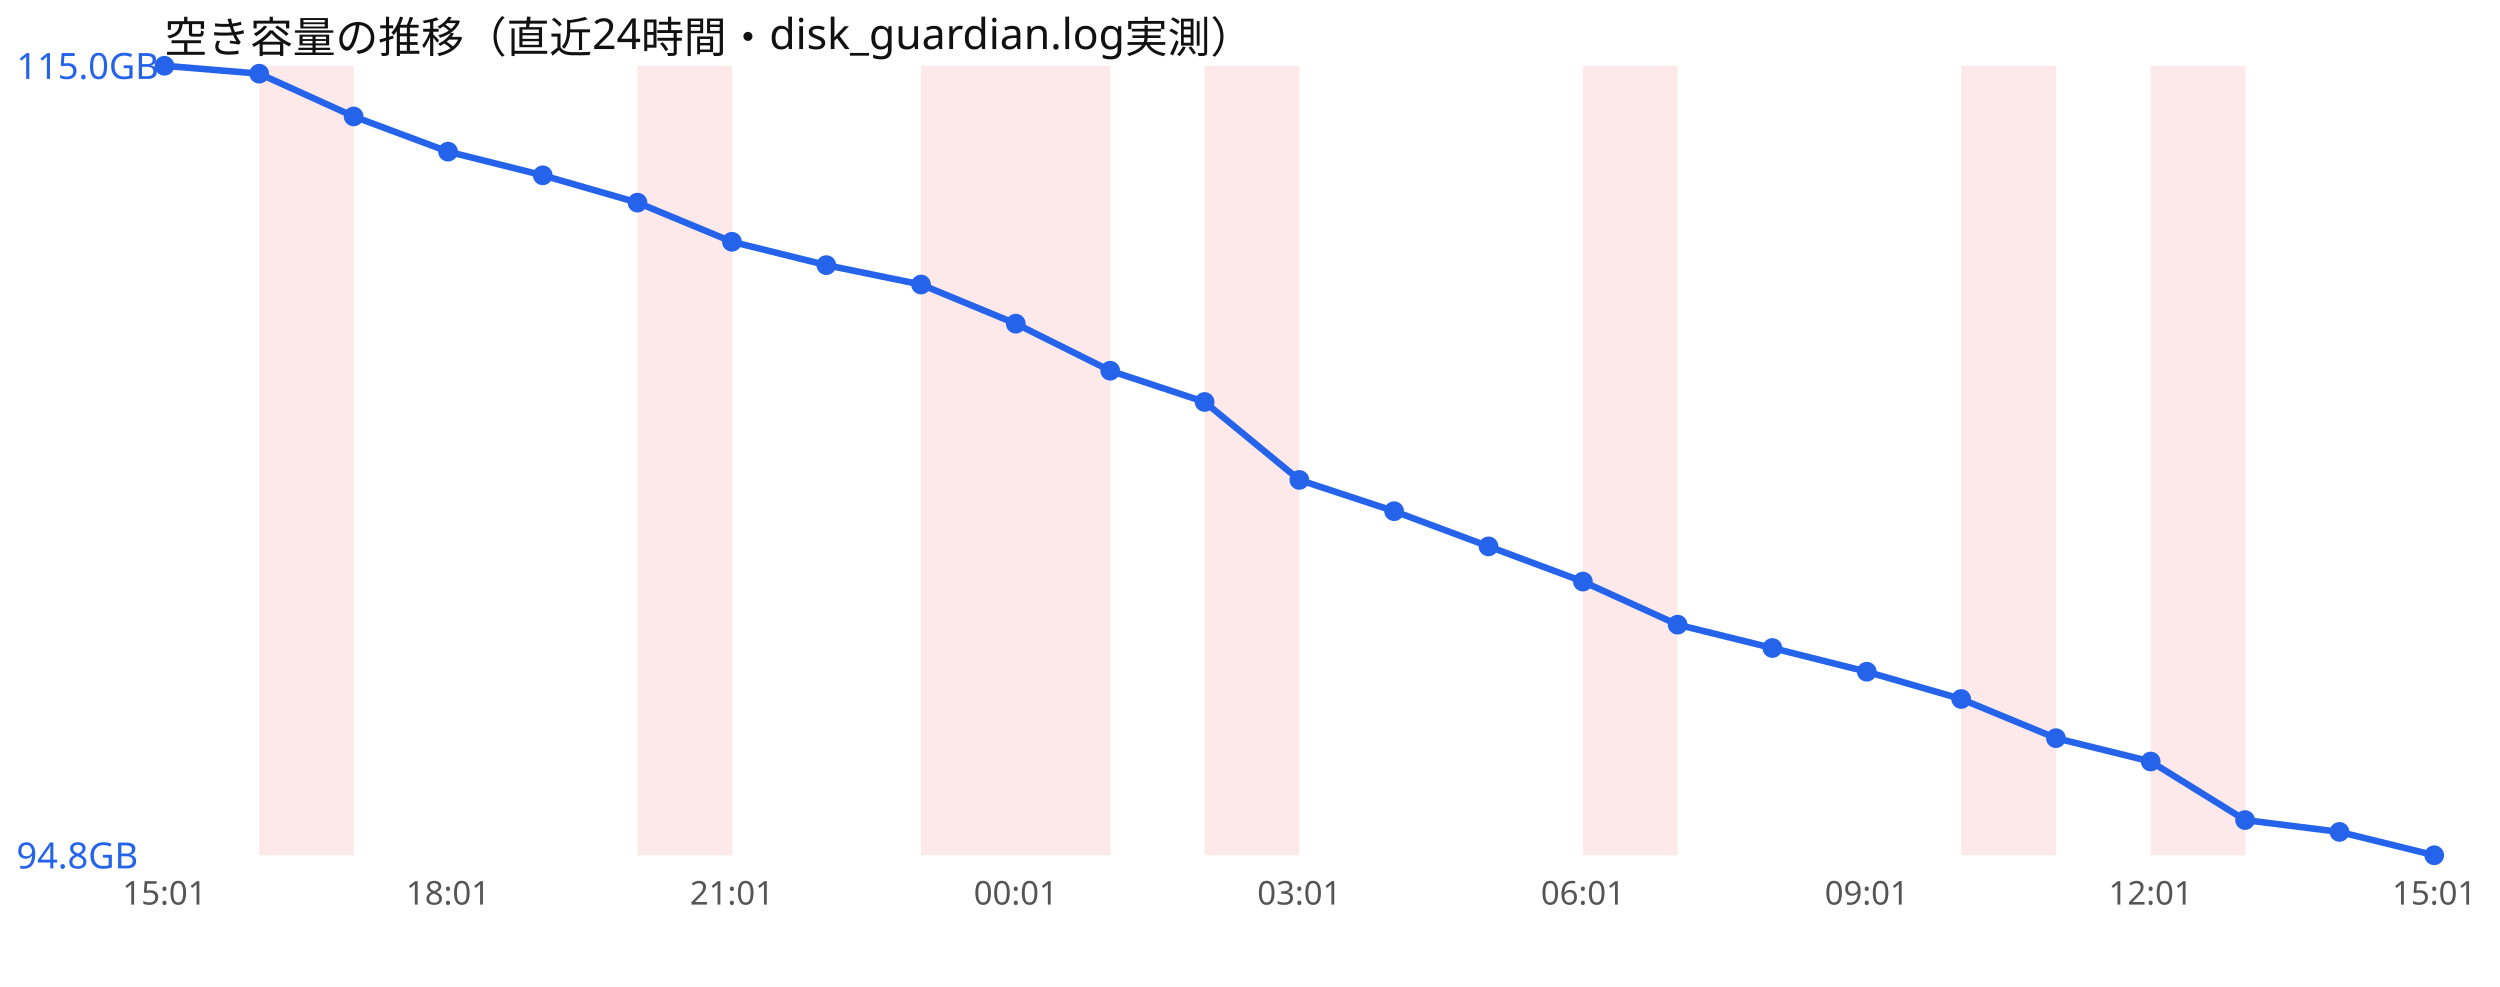
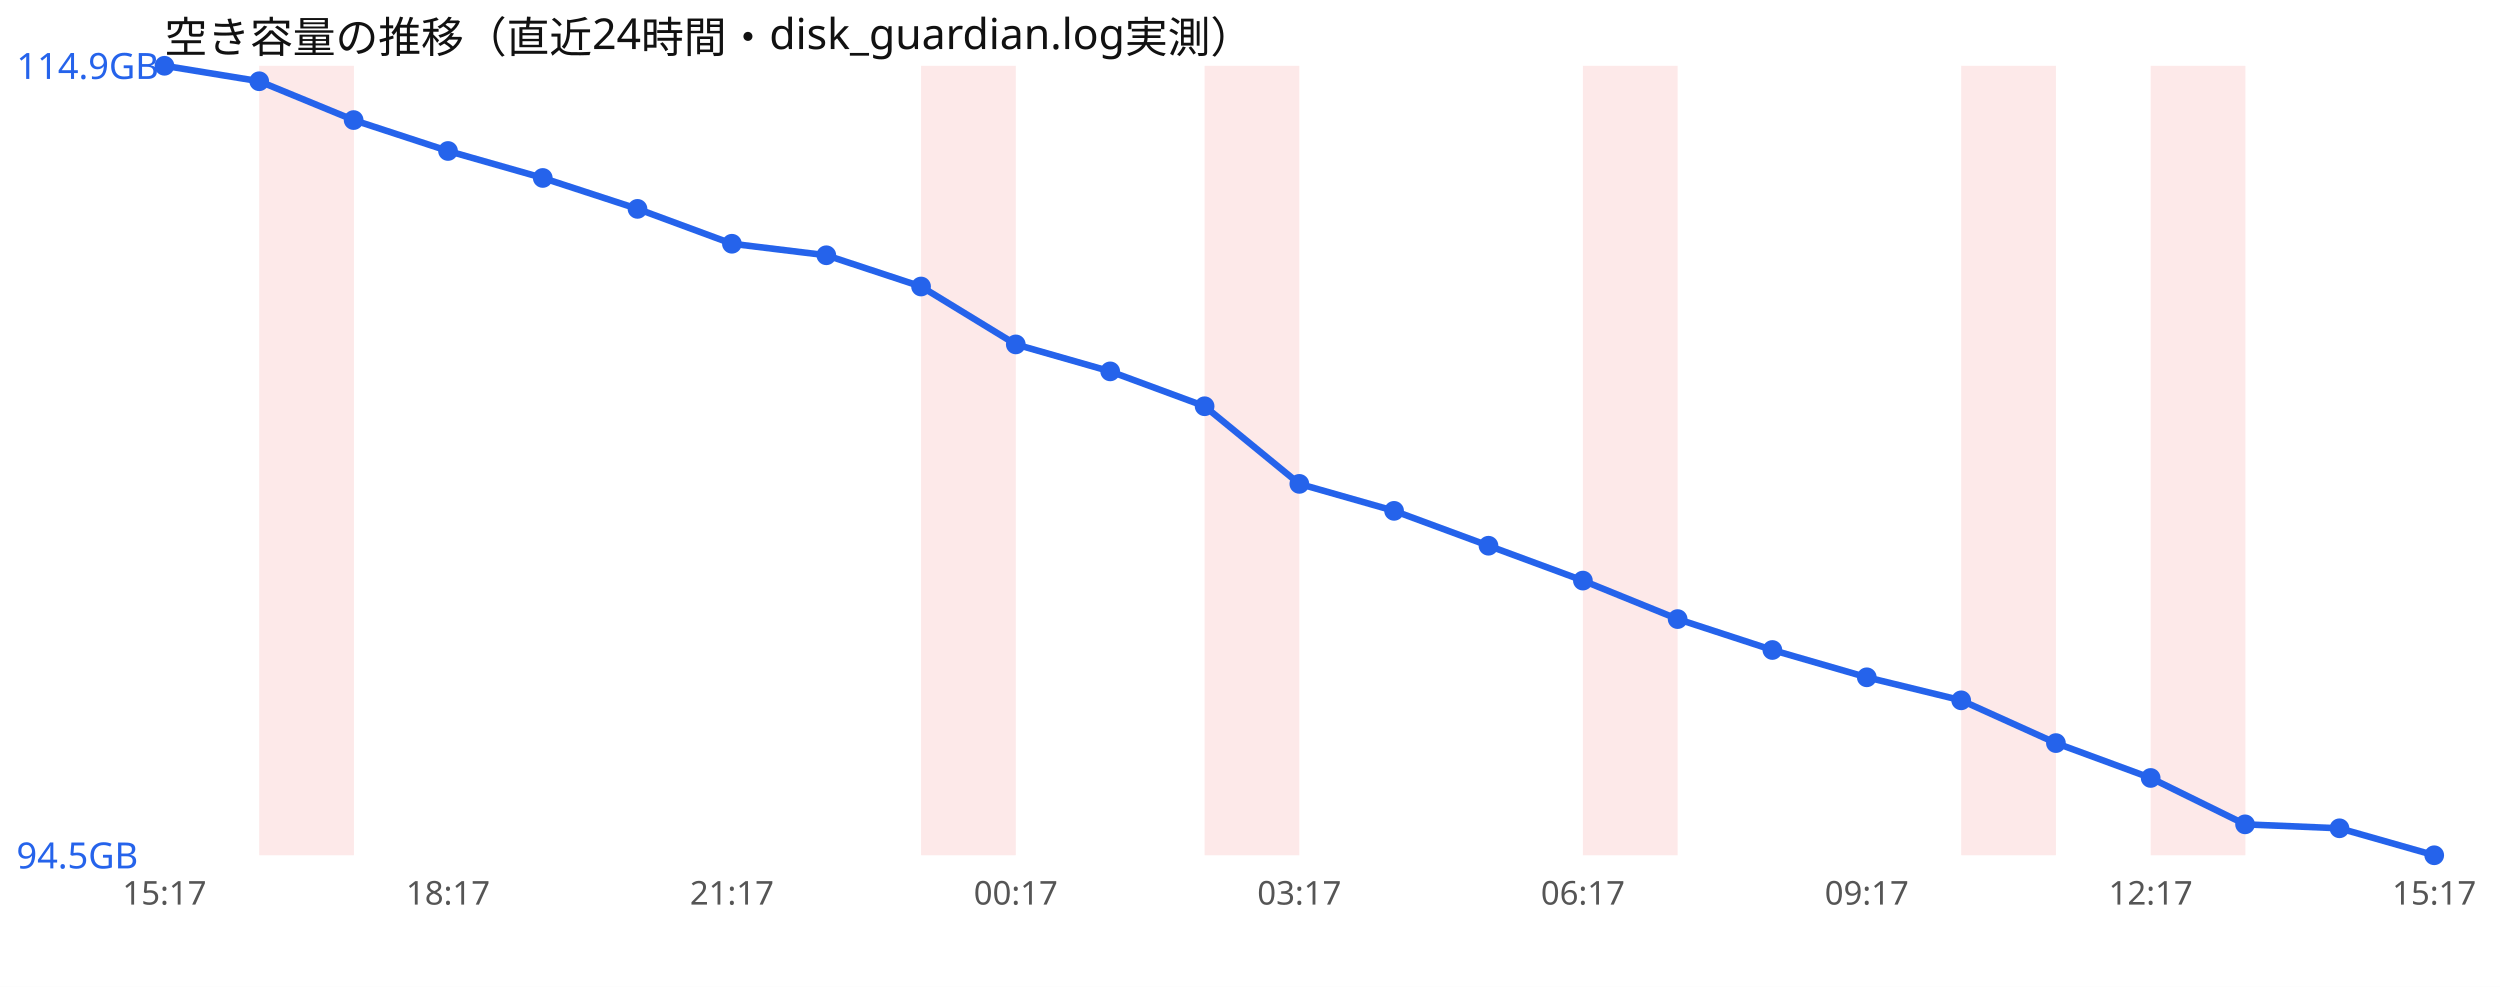
<svg xmlns="http://www.w3.org/2000/svg" width="760" height="300" viewBox="0 0 760 300" font-family="sans-serif">
  <rect width="760" height="300" fill="#ffffff" />
  <text x="50" y="16" font-size="13" fill="#111">空き容量の推移（直近24時間・disk_guardian.log実測）</text>
  <rect x="78.8" y="20" width="28.8" height="240" fill="#ef4444" opacity="0.12" />
-   <rect x="193.8" y="20" width="28.8" height="240" fill="#ef4444" opacity="0.12" />
  <rect x="280.0" y="20" width="28.8" height="240" fill="#ef4444" opacity="0.12" />
-   <rect x="308.8" y="20" width="28.8" height="240" fill="#ef4444" opacity="0.12" />
  <rect x="366.2" y="20" width="28.8" height="240" fill="#ef4444" opacity="0.12" />
  <rect x="481.2" y="20" width="28.8" height="240" fill="#ef4444" opacity="0.12" />
  <rect x="596.2" y="20" width="28.8" height="240" fill="#ef4444" opacity="0.12" />
  <rect x="653.8" y="20" width="28.8" height="240" fill="#ef4444" opacity="0.12" />
-   <polyline points="50.0,20.0 78.8,22.4 107.5,35.4 136.2,46.1 165.0,53.3 193.8,61.6 222.5,73.5 251.2,80.6 280.0,86.5 308.8,98.4 337.5,112.7 366.2,122.2 395.0,145.9 423.8,155.4 452.5,166.1 481.2,176.8 510.0,189.9 538.8,197.0 567.5,204.2 596.2,212.5 625.0,224.4 653.8,231.5 682.5,249.3 711.2,252.9 740.0,260.0" fill="none" stroke="#2563eb" stroke-width="2" />
+   <polyline points="50.0,20.0 78.8,24.7 107.5,36.5 136.2,45.9 165.0,54.1 193.8,63.5 222.5,74.1 251.2,77.6 280.0,87.1 308.8,104.7 337.5,112.9 366.2,123.5 395.0,147.1 423.8,155.3 452.5,165.9 481.2,176.5 510.0,188.2 538.8,197.6 567.5,205.9 596.2,212.9 625.0,225.9 653.8,236.5 682.5,250.6 711.2,251.8 740.0,260.0" fill="none" stroke="#2563eb" stroke-width="2" />
  <circle cx="50.0" cy="20.0" r="3" fill="#2563eb" />
-   <circle cx="78.8" cy="22.4" r="3" fill="#2563eb" />
-   <circle cx="107.5" cy="35.4" r="3" fill="#2563eb" />
-   <circle cx="136.2" cy="46.1" r="3" fill="#2563eb" />
-   <circle cx="165.0" cy="53.3" r="3" fill="#2563eb" />
-   <circle cx="193.8" cy="61.6" r="3" fill="#2563eb" />
-   <circle cx="222.5" cy="73.5" r="3" fill="#2563eb" />
-   <circle cx="251.2" cy="80.6" r="3" fill="#2563eb" />
-   <circle cx="280.0" cy="86.5" r="3" fill="#2563eb" />
-   <circle cx="308.8" cy="98.4" r="3" fill="#2563eb" />
-   <circle cx="337.5" cy="112.7" r="3" fill="#2563eb" />
-   <circle cx="366.2" cy="122.2" r="3" fill="#2563eb" />
-   <circle cx="395.0" cy="145.9" r="3" fill="#2563eb" />
-   <circle cx="423.8" cy="155.4" r="3" fill="#2563eb" />
-   <circle cx="452.5" cy="166.1" r="3" fill="#2563eb" />
-   <circle cx="481.2" cy="176.8" r="3" fill="#2563eb" />
-   <circle cx="510.0" cy="189.9" r="3" fill="#2563eb" />
-   <circle cx="538.8" cy="197.0" r="3" fill="#2563eb" />
-   <circle cx="567.5" cy="204.2" r="3" fill="#2563eb" />
-   <circle cx="596.2" cy="212.5" r="3" fill="#2563eb" />
-   <circle cx="625.0" cy="224.4" r="3" fill="#2563eb" />
-   <circle cx="653.8" cy="231.5" r="3" fill="#2563eb" />
-   <circle cx="682.5" cy="249.3" r="3" fill="#2563eb" />
-   <circle cx="711.2" cy="252.9" r="3" fill="#2563eb" />
+   <circle cx="78.8" cy="24.7" r="3" fill="#2563eb" />
+   <circle cx="107.5" cy="36.5" r="3" fill="#2563eb" />
+   <circle cx="136.2" cy="45.9" r="3" fill="#2563eb" />
+   <circle cx="165.0" cy="54.1" r="3" fill="#2563eb" />
+   <circle cx="193.8" cy="63.5" r="3" fill="#2563eb" />
+   <circle cx="222.5" cy="74.1" r="3" fill="#2563eb" />
+   <circle cx="251.2" cy="77.6" r="3" fill="#2563eb" />
+   <circle cx="280.0" cy="87.1" r="3" fill="#2563eb" />
+   <circle cx="308.8" cy="104.7" r="3" fill="#2563eb" />
+   <circle cx="337.5" cy="112.9" r="3" fill="#2563eb" />
+   <circle cx="366.2" cy="123.5" r="3" fill="#2563eb" />
+   <circle cx="395.0" cy="147.1" r="3" fill="#2563eb" />
+   <circle cx="423.8" cy="155.3" r="3" fill="#2563eb" />
+   <circle cx="452.5" cy="165.9" r="3" fill="#2563eb" />
+   <circle cx="481.2" cy="176.5" r="3" fill="#2563eb" />
+   <circle cx="510.0" cy="188.2" r="3" fill="#2563eb" />
+   <circle cx="538.8" cy="197.6" r="3" fill="#2563eb" />
+   <circle cx="567.5" cy="205.9" r="3" fill="#2563eb" />
+   <circle cx="596.2" cy="212.9" r="3" fill="#2563eb" />
+   <circle cx="625.0" cy="225.9" r="3" fill="#2563eb" />
+   <circle cx="653.8" cy="236.5" r="3" fill="#2563eb" />
+   <circle cx="682.5" cy="250.6" r="3" fill="#2563eb" />
+   <circle cx="711.2" cy="251.8" r="3" fill="#2563eb" />
  <circle cx="740.0" cy="260.0" r="3" fill="#2563eb" />
-   <text x="5" y="24.0" font-size="11" fill="#2563eb">115.0GB</text>
-   <text x="5" y="264.0" font-size="11" fill="#2563eb">94.8GB</text>
-   <text x="50.0" y="275" font-size="10" fill="#555" text-anchor="middle">15:01</text>
-   <text x="136.2" y="275" font-size="10" fill="#555" text-anchor="middle">18:01</text>
-   <text x="222.5" y="275" font-size="10" fill="#555" text-anchor="middle">21:01</text>
-   <text x="308.8" y="275" font-size="10" fill="#555" text-anchor="middle">00:01</text>
-   <text x="395.0" y="275" font-size="10" fill="#555" text-anchor="middle">03:01</text>
-   <text x="481.2" y="275" font-size="10" fill="#555" text-anchor="middle">06:01</text>
-   <text x="567.5" y="275" font-size="10" fill="#555" text-anchor="middle">09:01</text>
-   <text x="653.8" y="275" font-size="10" fill="#555" text-anchor="middle">12:01</text>
-   <text x="740.0" y="275" font-size="10" fill="#555" text-anchor="middle">15:01</text>
+   <text x="5" y="24.0" font-size="11" fill="#2563eb">114.9GB</text>
+   <text x="5" y="264.0" font-size="11" fill="#2563eb">94.5GB</text>
+   <text x="50.0" y="275" font-size="10" fill="#555" text-anchor="middle">15:17</text>
+   <text x="136.2" y="275" font-size="10" fill="#555" text-anchor="middle">18:17</text>
+   <text x="222.5" y="275" font-size="10" fill="#555" text-anchor="middle">21:17</text>
+   <text x="308.8" y="275" font-size="10" fill="#555" text-anchor="middle">00:17</text>
+   <text x="395.0" y="275" font-size="10" fill="#555" text-anchor="middle">03:17</text>
+   <text x="481.2" y="275" font-size="10" fill="#555" text-anchor="middle">06:17</text>
+   <text x="567.5" y="275" font-size="10" fill="#555" text-anchor="middle">09:17</text>
+   <text x="653.8" y="275" font-size="10" fill="#555" text-anchor="middle">12:17</text>
+   <text x="740.0" y="275" font-size="10" fill="#555" text-anchor="middle">15:17</text>
</svg>
